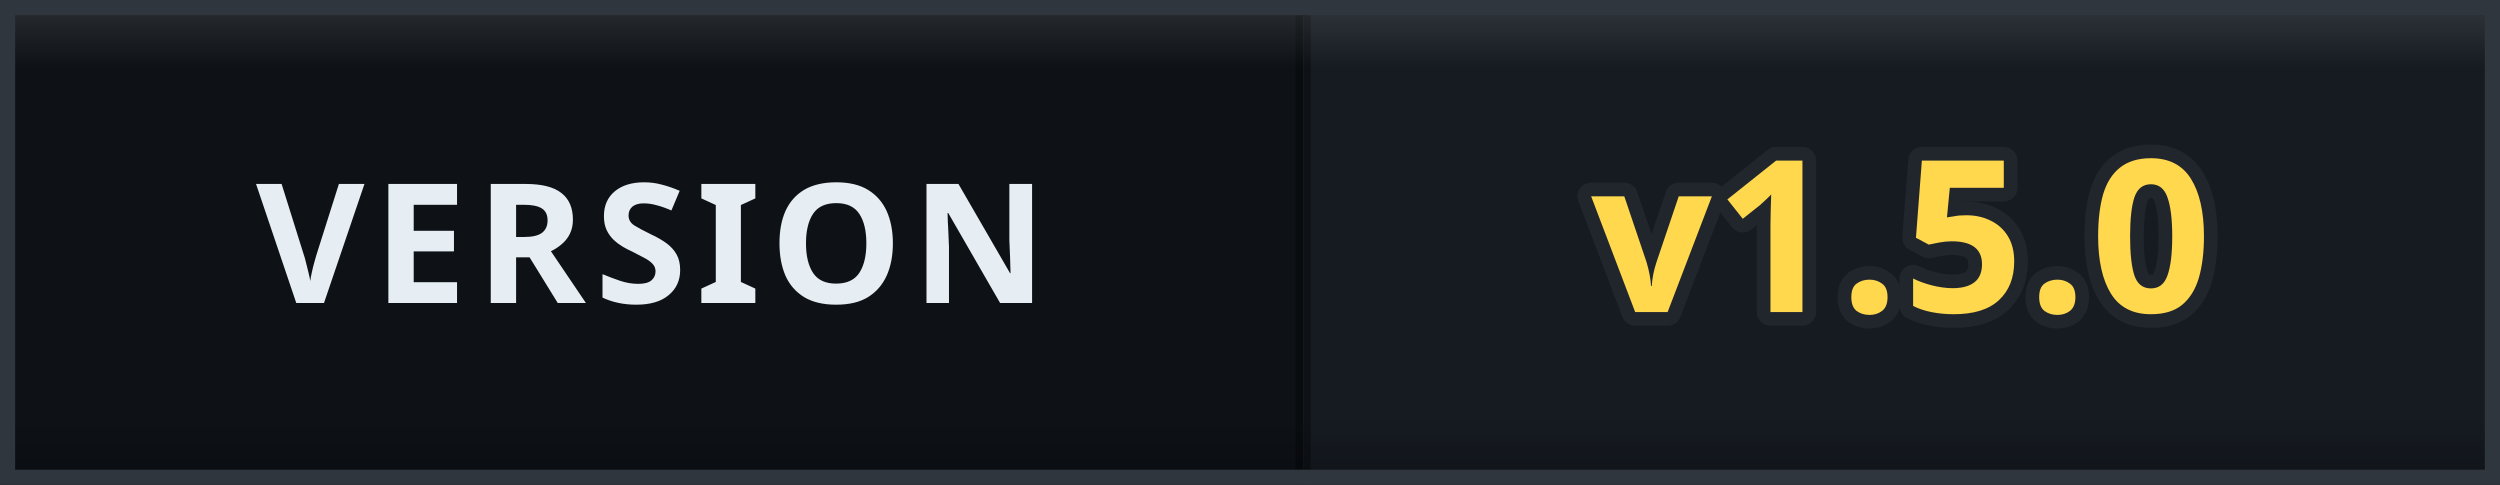
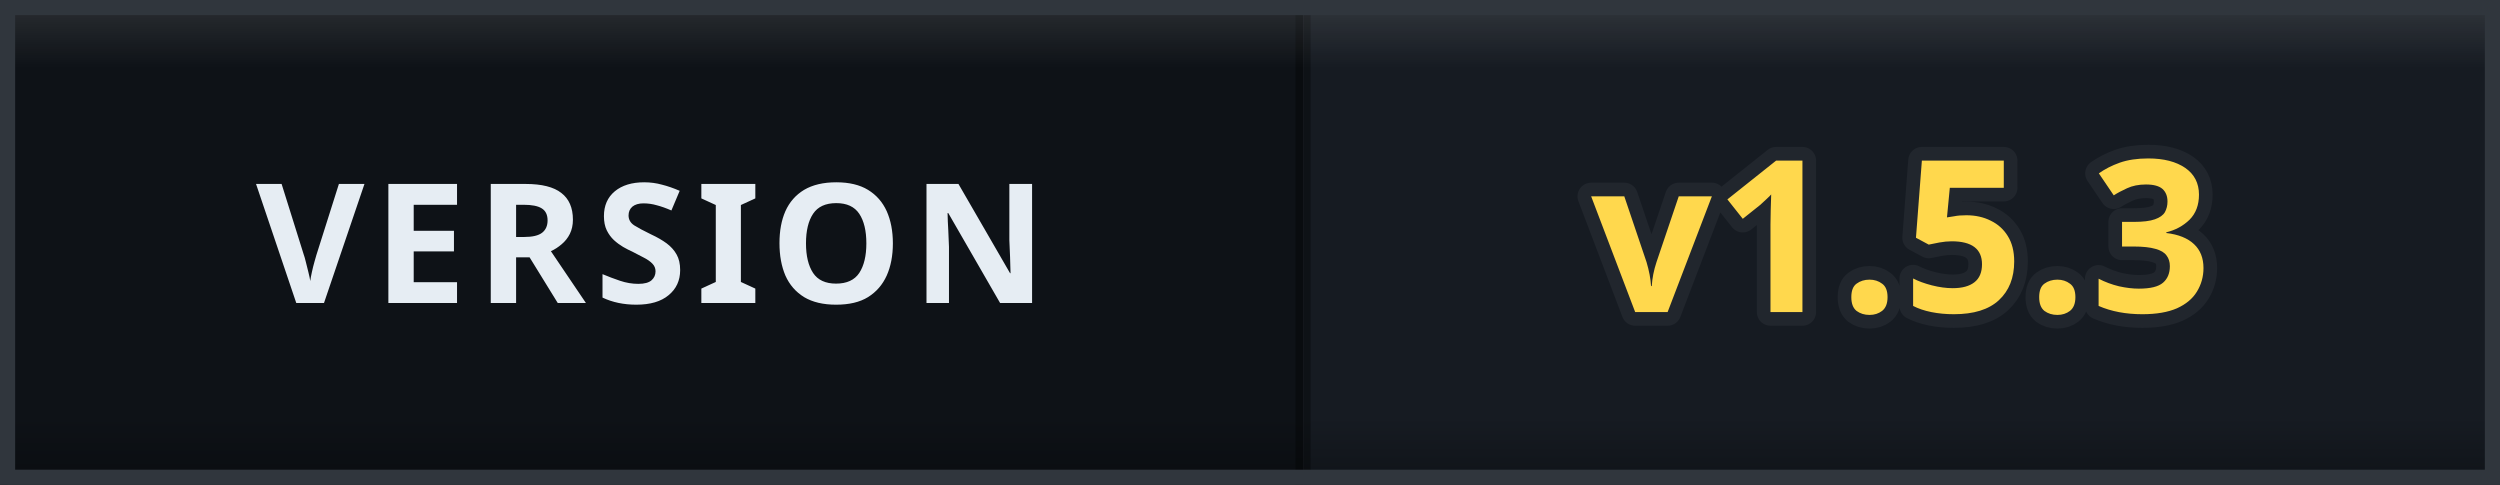
- <svg xmlns="http://www.w3.org/2000/svg" width="165" height="32" viewBox="0 0 165 32" role="img" aria-label="VERSION: v1.5.0">
+ <svg xmlns="http://www.w3.org/2000/svg" width="165" height="32" viewBox="0 0 165 32" role="img" aria-label="VERSION: v1.5.3">
  <defs>
    <clipPath id="clip">
      <rect width="165" height="32" rx="0" />
    </clipPath>
    <linearGradient id="bevel" x1="0" y1="0" x2="0" y2="1">
      <stop offset="0" stop-color="#ffffff" stop-opacity="0.12" />
      <stop offset="0.14" stop-color="#ffffff" stop-opacity="0" />
      <stop offset="0.86" stop-color="#000000" stop-opacity="0" />
      <stop offset="1" stop-color="#000000" stop-opacity="0.28" />
    </linearGradient>
  </defs>
  <g clip-path="url(#clip)">
    <rect width="0" height="32" fill="#161b22" />
    <rect x="0" width="86" height="32" fill="#0e1217" />
    <rect x="86" width="79" height="32" fill="#161b22" />
    <rect x="-0.5" width="1" height="32" fill="#000000" opacity="0.35" />
    <rect x="85.5" width="1" height="32" fill="#000000" opacity="0.35" />
    <text x="43" y="20" font-family="Verdana, 'Segoe UI', sans-serif" font-size="11" font-weight="700" letter-spacing="0.6" fill="#e6edf3" text-anchor="middle">VERSION</text>
-     <text x="125.5" y="20.6" font-family="Verdana, 'Segoe UI', sans-serif" font-size="14" font-weight="700" letter-spacing="0.2" fill="#ffd84d" stroke="#21262d" stroke-width="1.8" stroke-linejoin="round" paint-order="stroke" text-anchor="middle">v1.5.0</text>
+     <text x="125.5" y="20.6" font-family="Verdana, 'Segoe UI', sans-serif" font-size="14" font-weight="700" letter-spacing="0.2" fill="#ffd84d" stroke="#21262d" stroke-width="1.8" stroke-linejoin="round" paint-order="stroke" text-anchor="middle">v1.5.3</text>
    <rect width="165" height="32" rx="0" fill="url(#bevel)" />
  </g>
  <rect x="0.5" y="0.5" width="164" height="31" rx="0" fill="none" stroke="#30363d" />
</svg>
